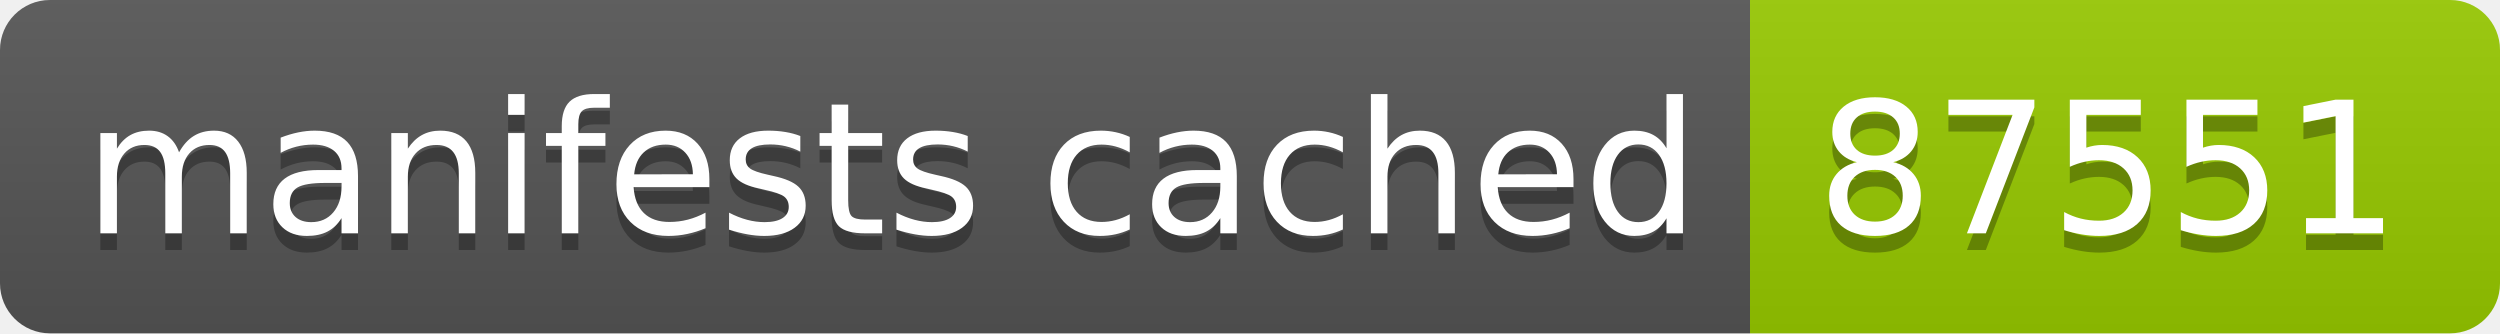
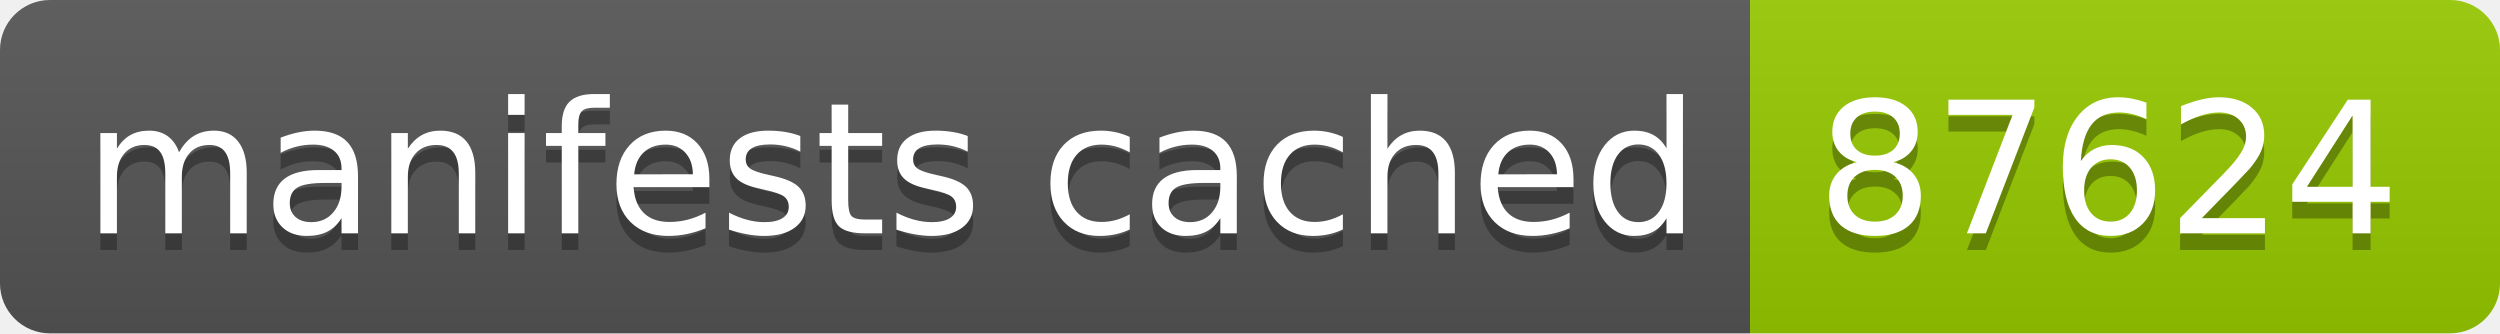
- <svg xmlns="http://www.w3.org/2000/svg" width="150" height="20" role="img" aria-label="manifests cached: 87551">
+ <svg xmlns="http://www.w3.org/2000/svg" width="150" height="20" role="img" aria-label="manifests cached: 87624">
  <linearGradient id="s" x2="0" y2="100%">
    <stop offset="0" stop-color="#bbb" stop-opacity=".1" />
    <stop offset="1" stop-opacity=".1" />
  </linearGradient>
  <clipPath id="r">
    <rect width="150" height="20" rx="3" fill="#fff" />
  </clipPath>
  <g clip-path="url(#r)">
    <rect width="105" height="20" fill="#555" />
    <rect x="105" width="45" height="20" fill="#97ca00" />
    <rect width="150" height="20" fill="url(#s)" />
  </g>
  <g fill="#fff" text-anchor="middle" font-family="Verdana,Geneva,DejaVu Sans,sans-serif" text-rendering="geometricPrecision" font-size="110">
    <text aria-hidden="true" x="535" y="150" fill="#010101" fill-opacity=".3" transform="scale(.1)" textLength="950">manifests cached</text>
    <text x="535" y="140" transform="scale(.1)" fill="#fff" textLength="950">manifests cached</text>
-     <text aria-hidden="true" x="1265" y="150" fill="#010101" fill-opacity=".3" transform="scale(.1)" textLength="350">87551</text>
-     <text x="1265" y="140" transform="scale(.1)" fill="#fff" textLength="350">87551</text>
+     <text aria-hidden="true" x="1265" y="150" fill="#010101" fill-opacity=".3" transform="scale(.1)" textLength="350">87624</text>
+     <text x="1265" y="140" transform="scale(.1)" fill="#fff" textLength="350">87624</text>
  </g>
</svg>
